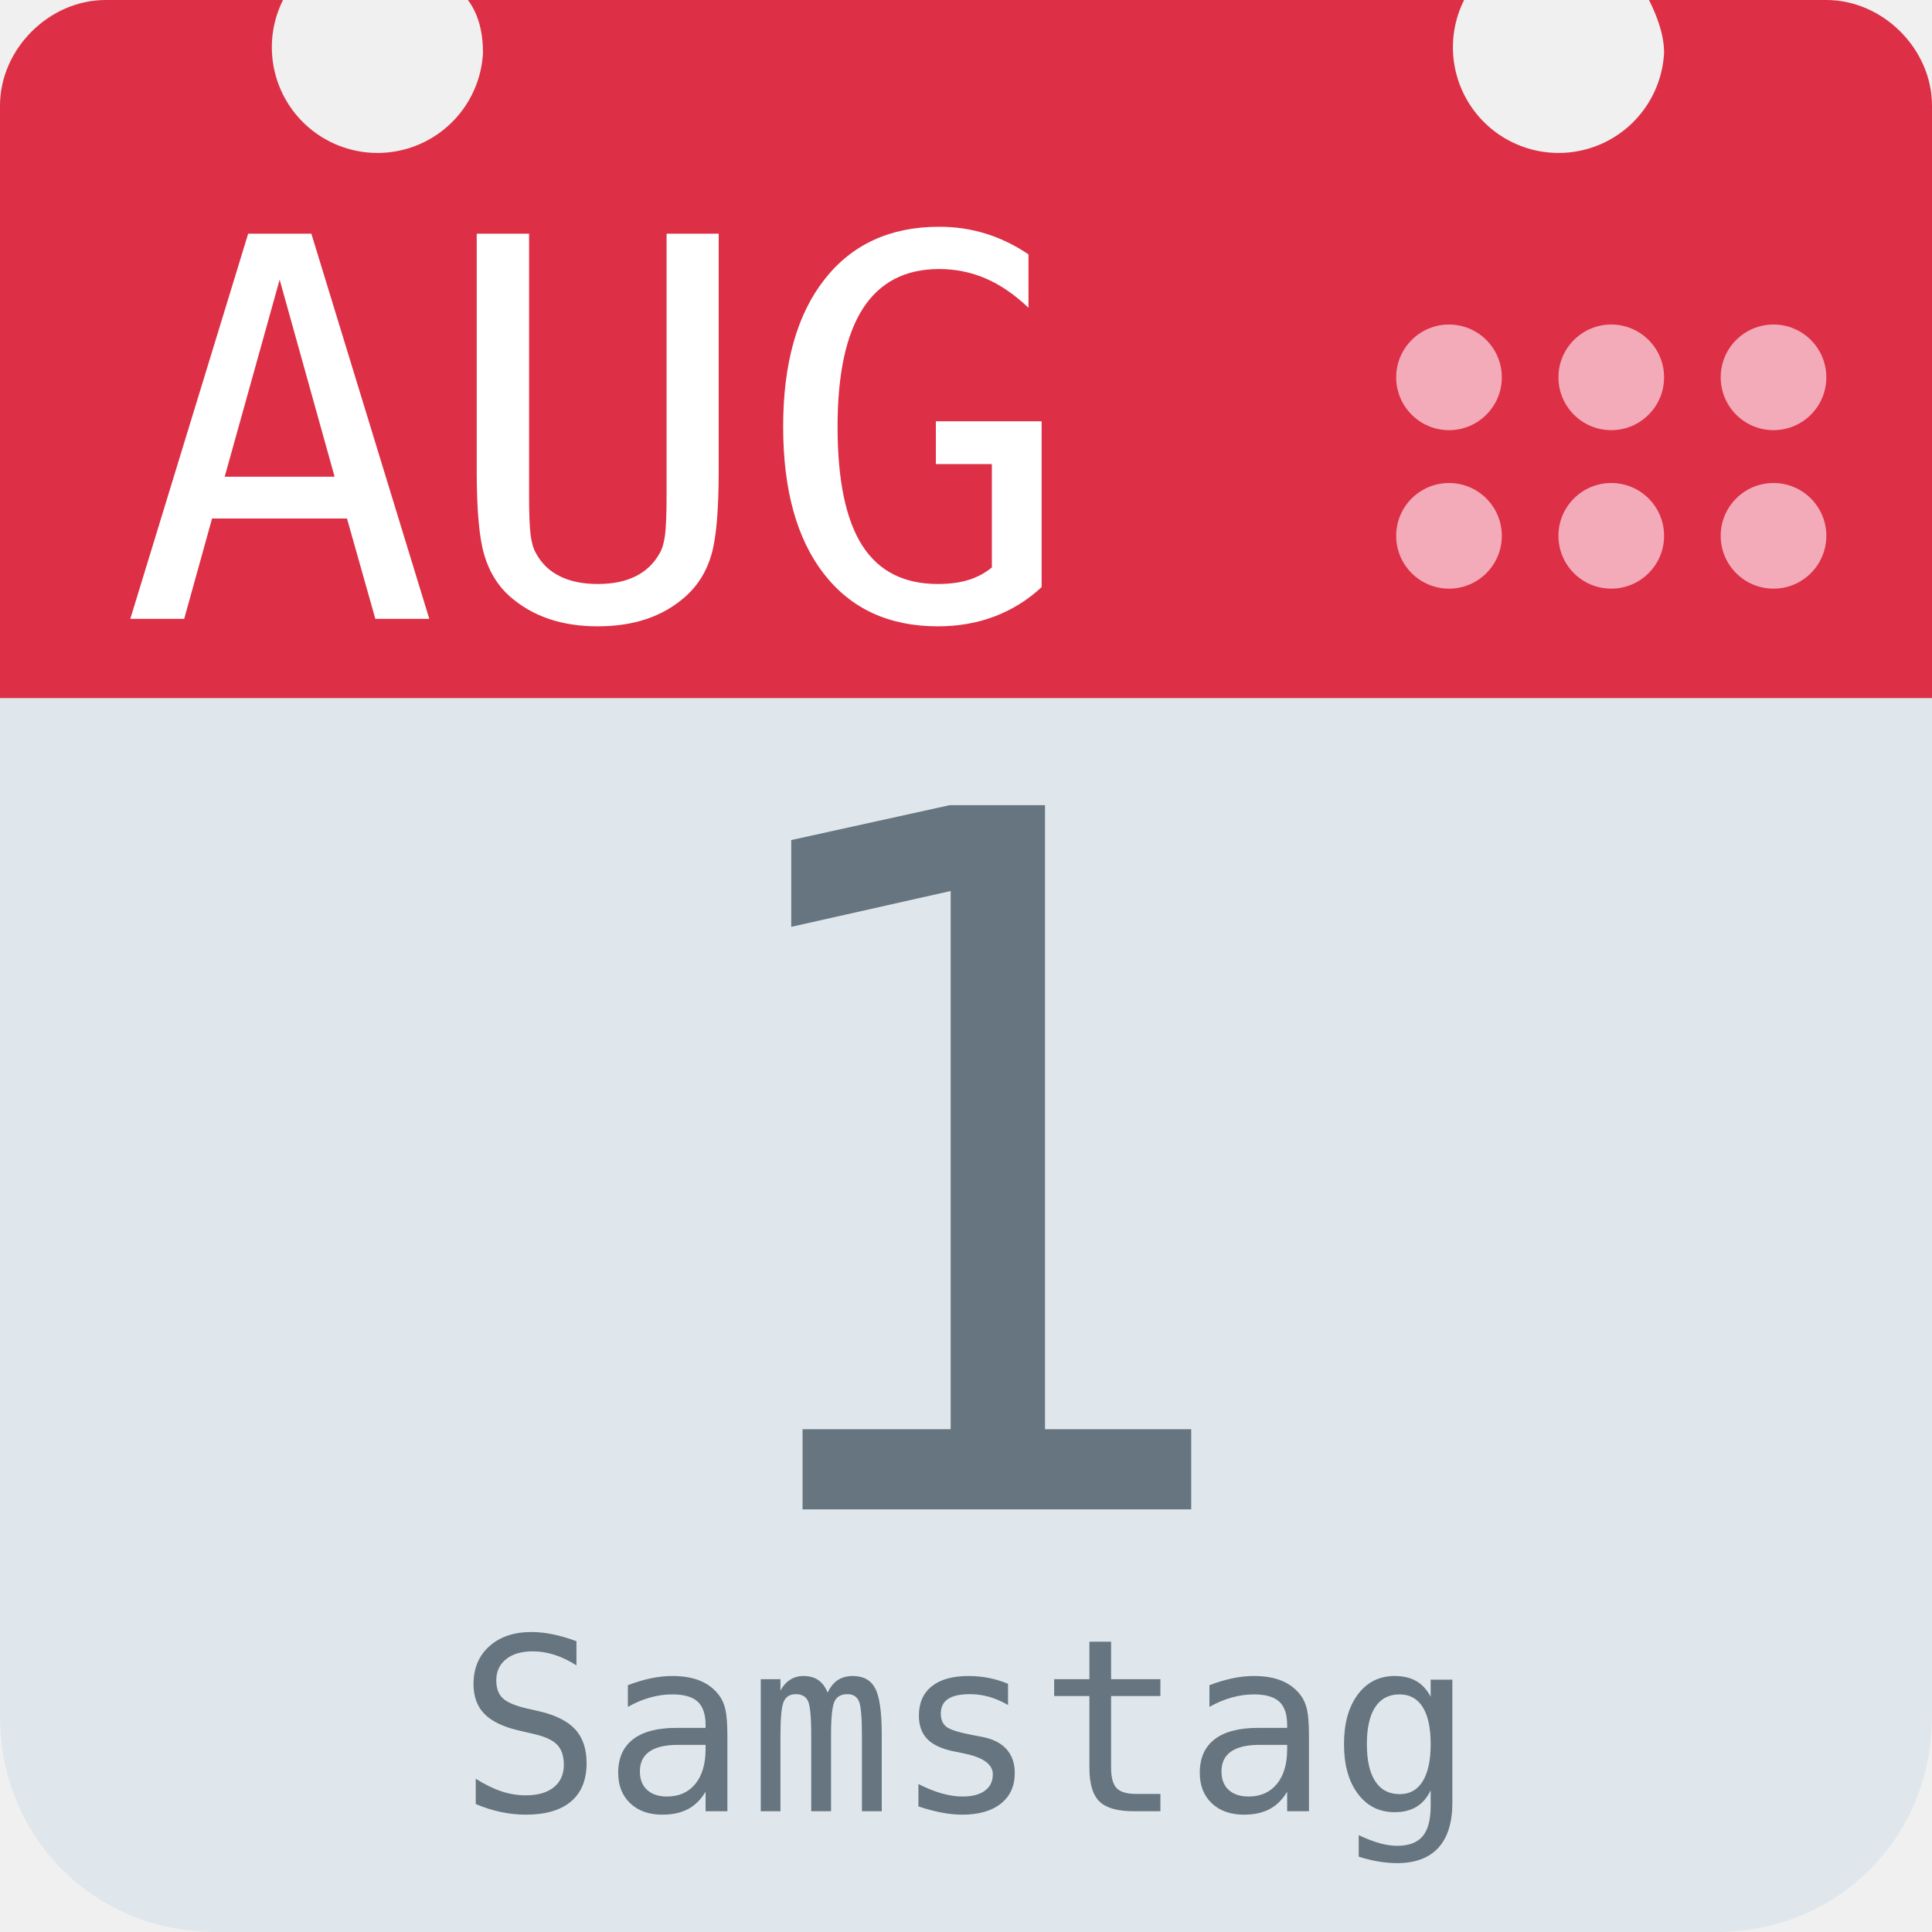
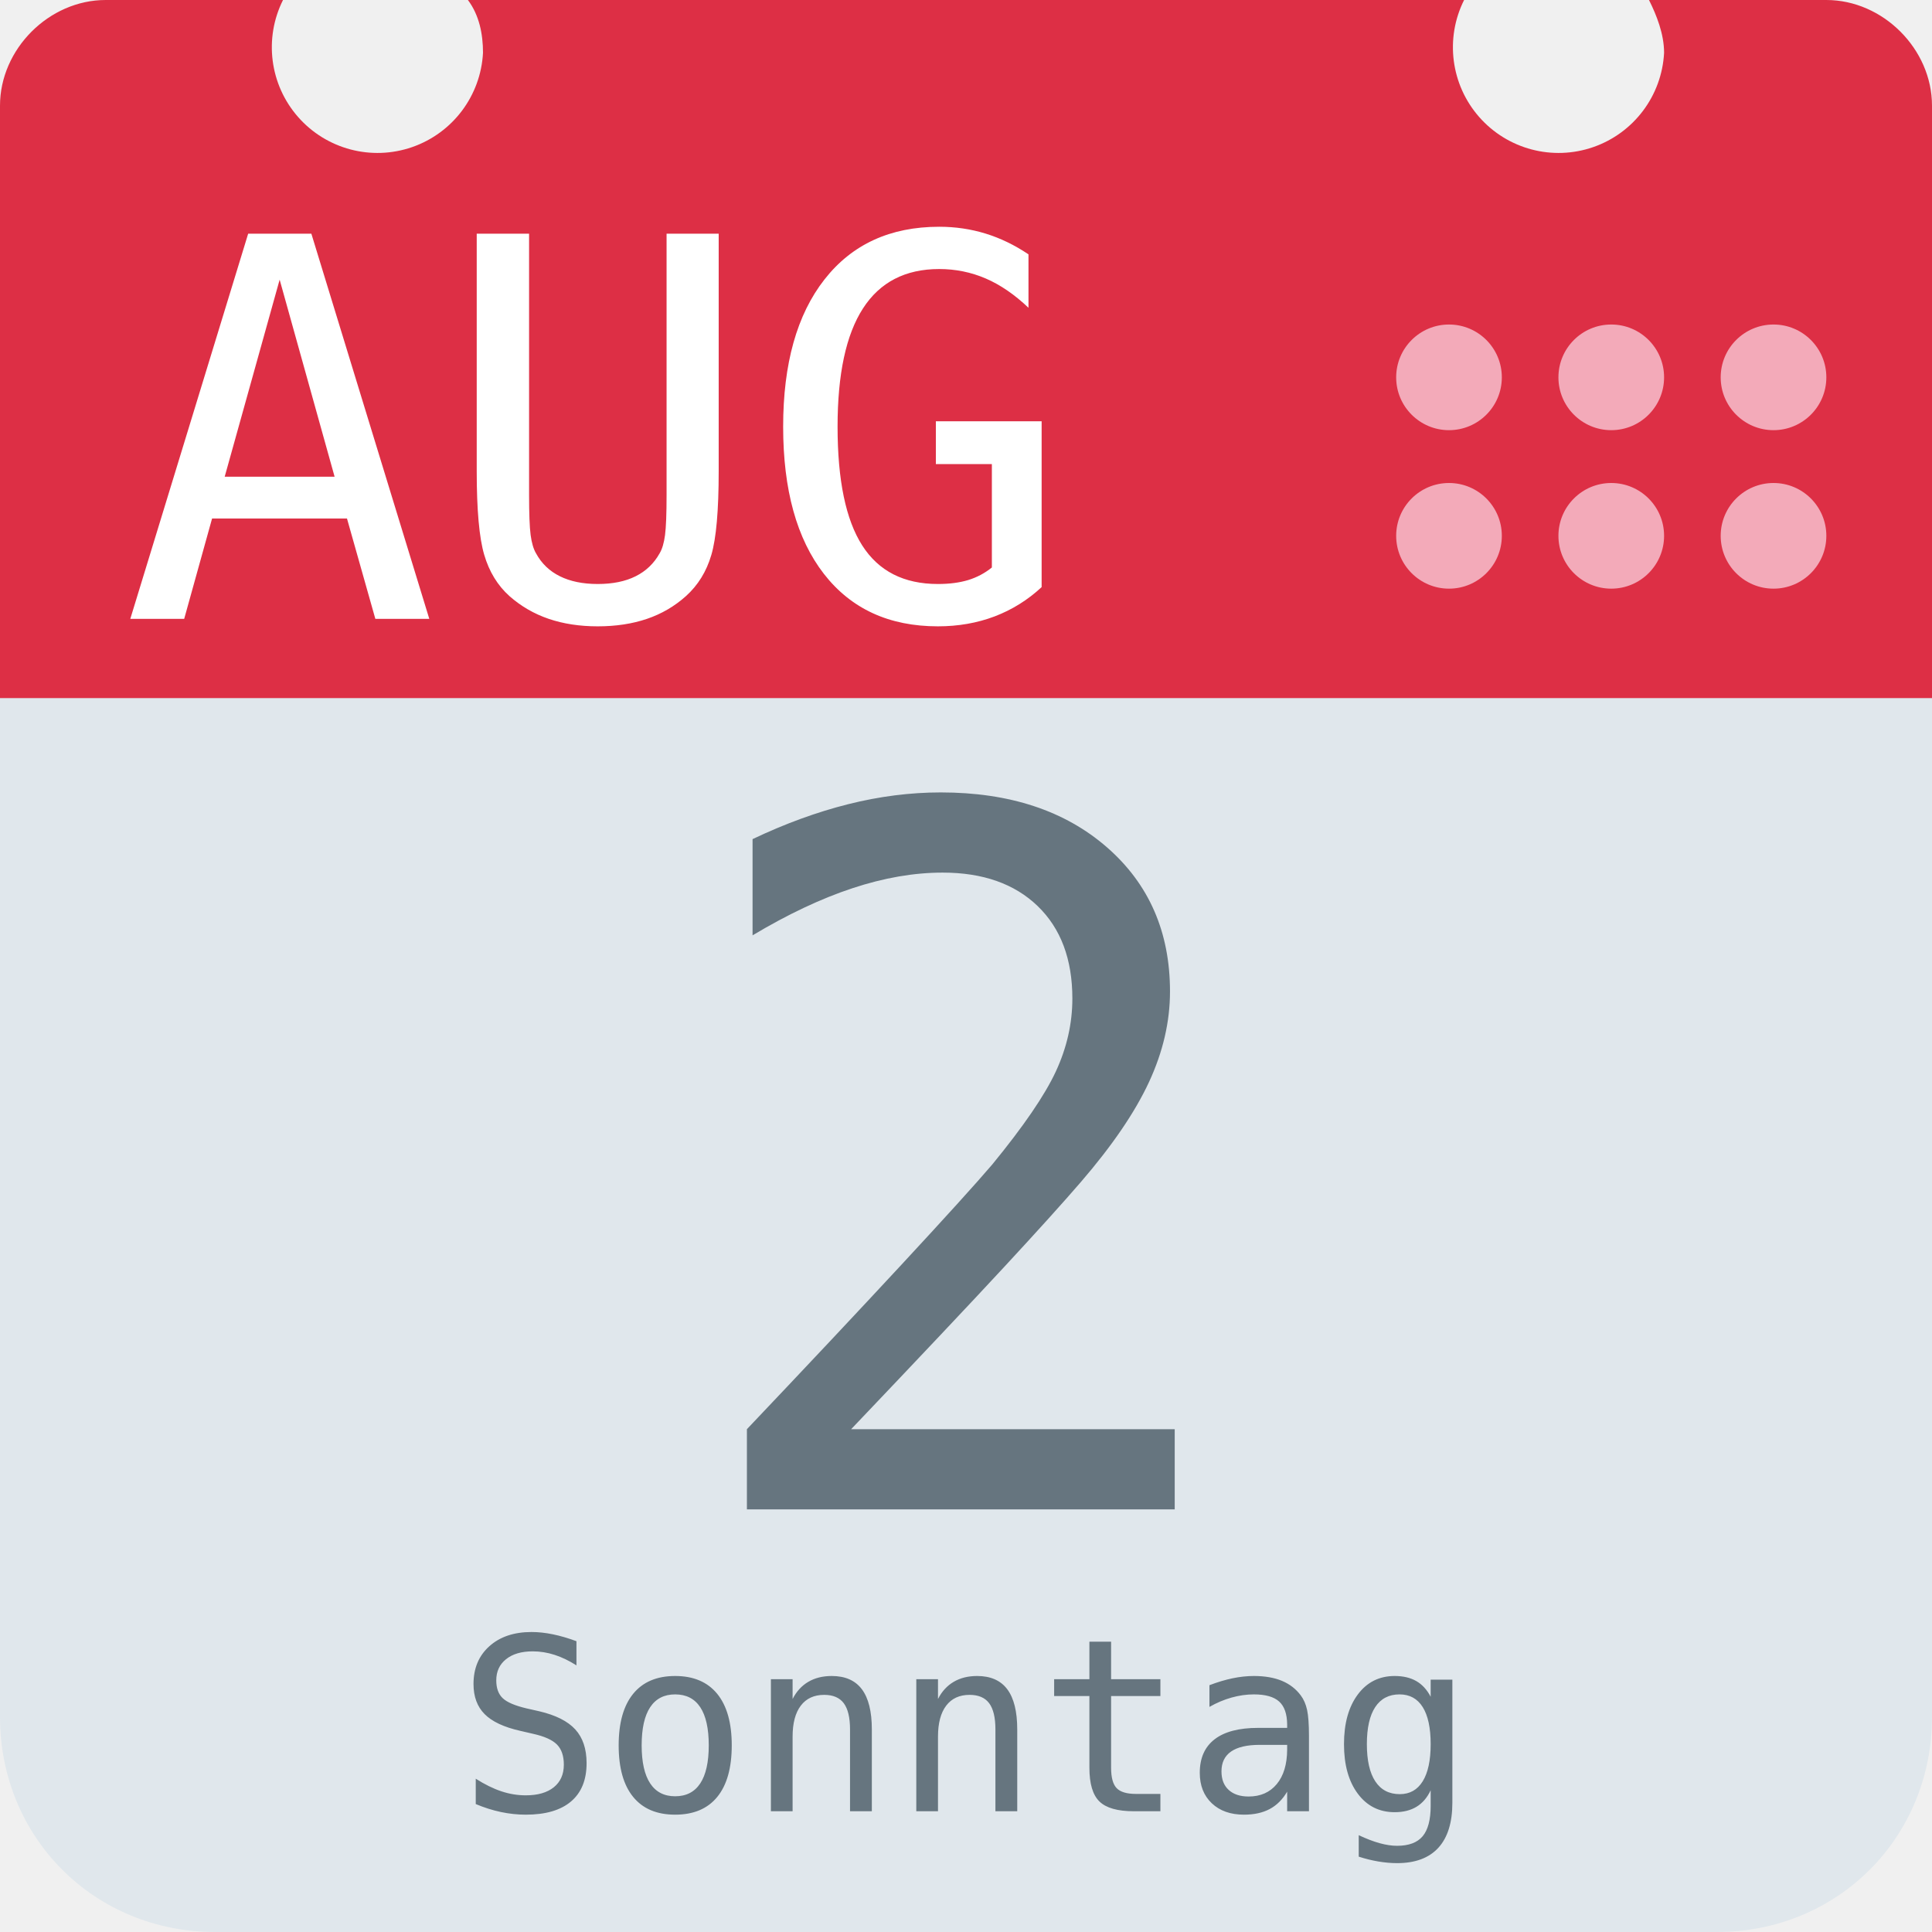
<svg xmlns="http://www.w3.org/2000/svg" aria-label="Calendar" role="img" viewBox="0 0 512 512">
  <path d="M512 455c0 32-25 57-57 57H57c-32 0-57-25-57-57V128c0-31 25-57 57-57h398c32 0 57 26 57 57z" fill="#e0e7ec" />
  <path d="M484 0h-47c2 4 4 9 4 14a28 28 0 1 1-53-14H124c3 4 4 9 4 14A28 28 0 1 1 75 0H28C13 0 0 13 0 28v157h512V28c0-15-13-28-28-28z" fill="#dd2f45" />
  <g fill="#f3aab9">
    <circle cx="470" cy="142" r="14" />
    <circle cx="470" cy="100" r="14" />
    <circle cx="427" cy="142" r="14" />
    <circle cx="427" cy="100" r="14" />
    <circle cx="384" cy="142" r="14" />
    <circle cx="384" cy="100" r="14" />
  </g>
  <text id="month" x="32" y="164" fill="#fff" font-family="monospace" font-size="140px" style="text-anchor: left">AUG</text>
-   <text id="day" x="256" y="400" fill="#66757f" font-family="monospace" font-size="256px" style="text-anchor: middle">1</text>
-   <text id="weekday" x="256" y="480" fill="#66757f" font-family="monospace" font-size="64px" style="text-anchor: middle">Samstag</text>
+   <text id="day" x="256" y="400" fill="#66757f" font-family="monospace" font-size="256px" style="text-anchor: middle">2</text>
+   <text id="weekday" x="256" y="480" fill="#66757f" font-family="monospace" font-size="64px" style="text-anchor: middle">Sonntag</text>
</svg>
